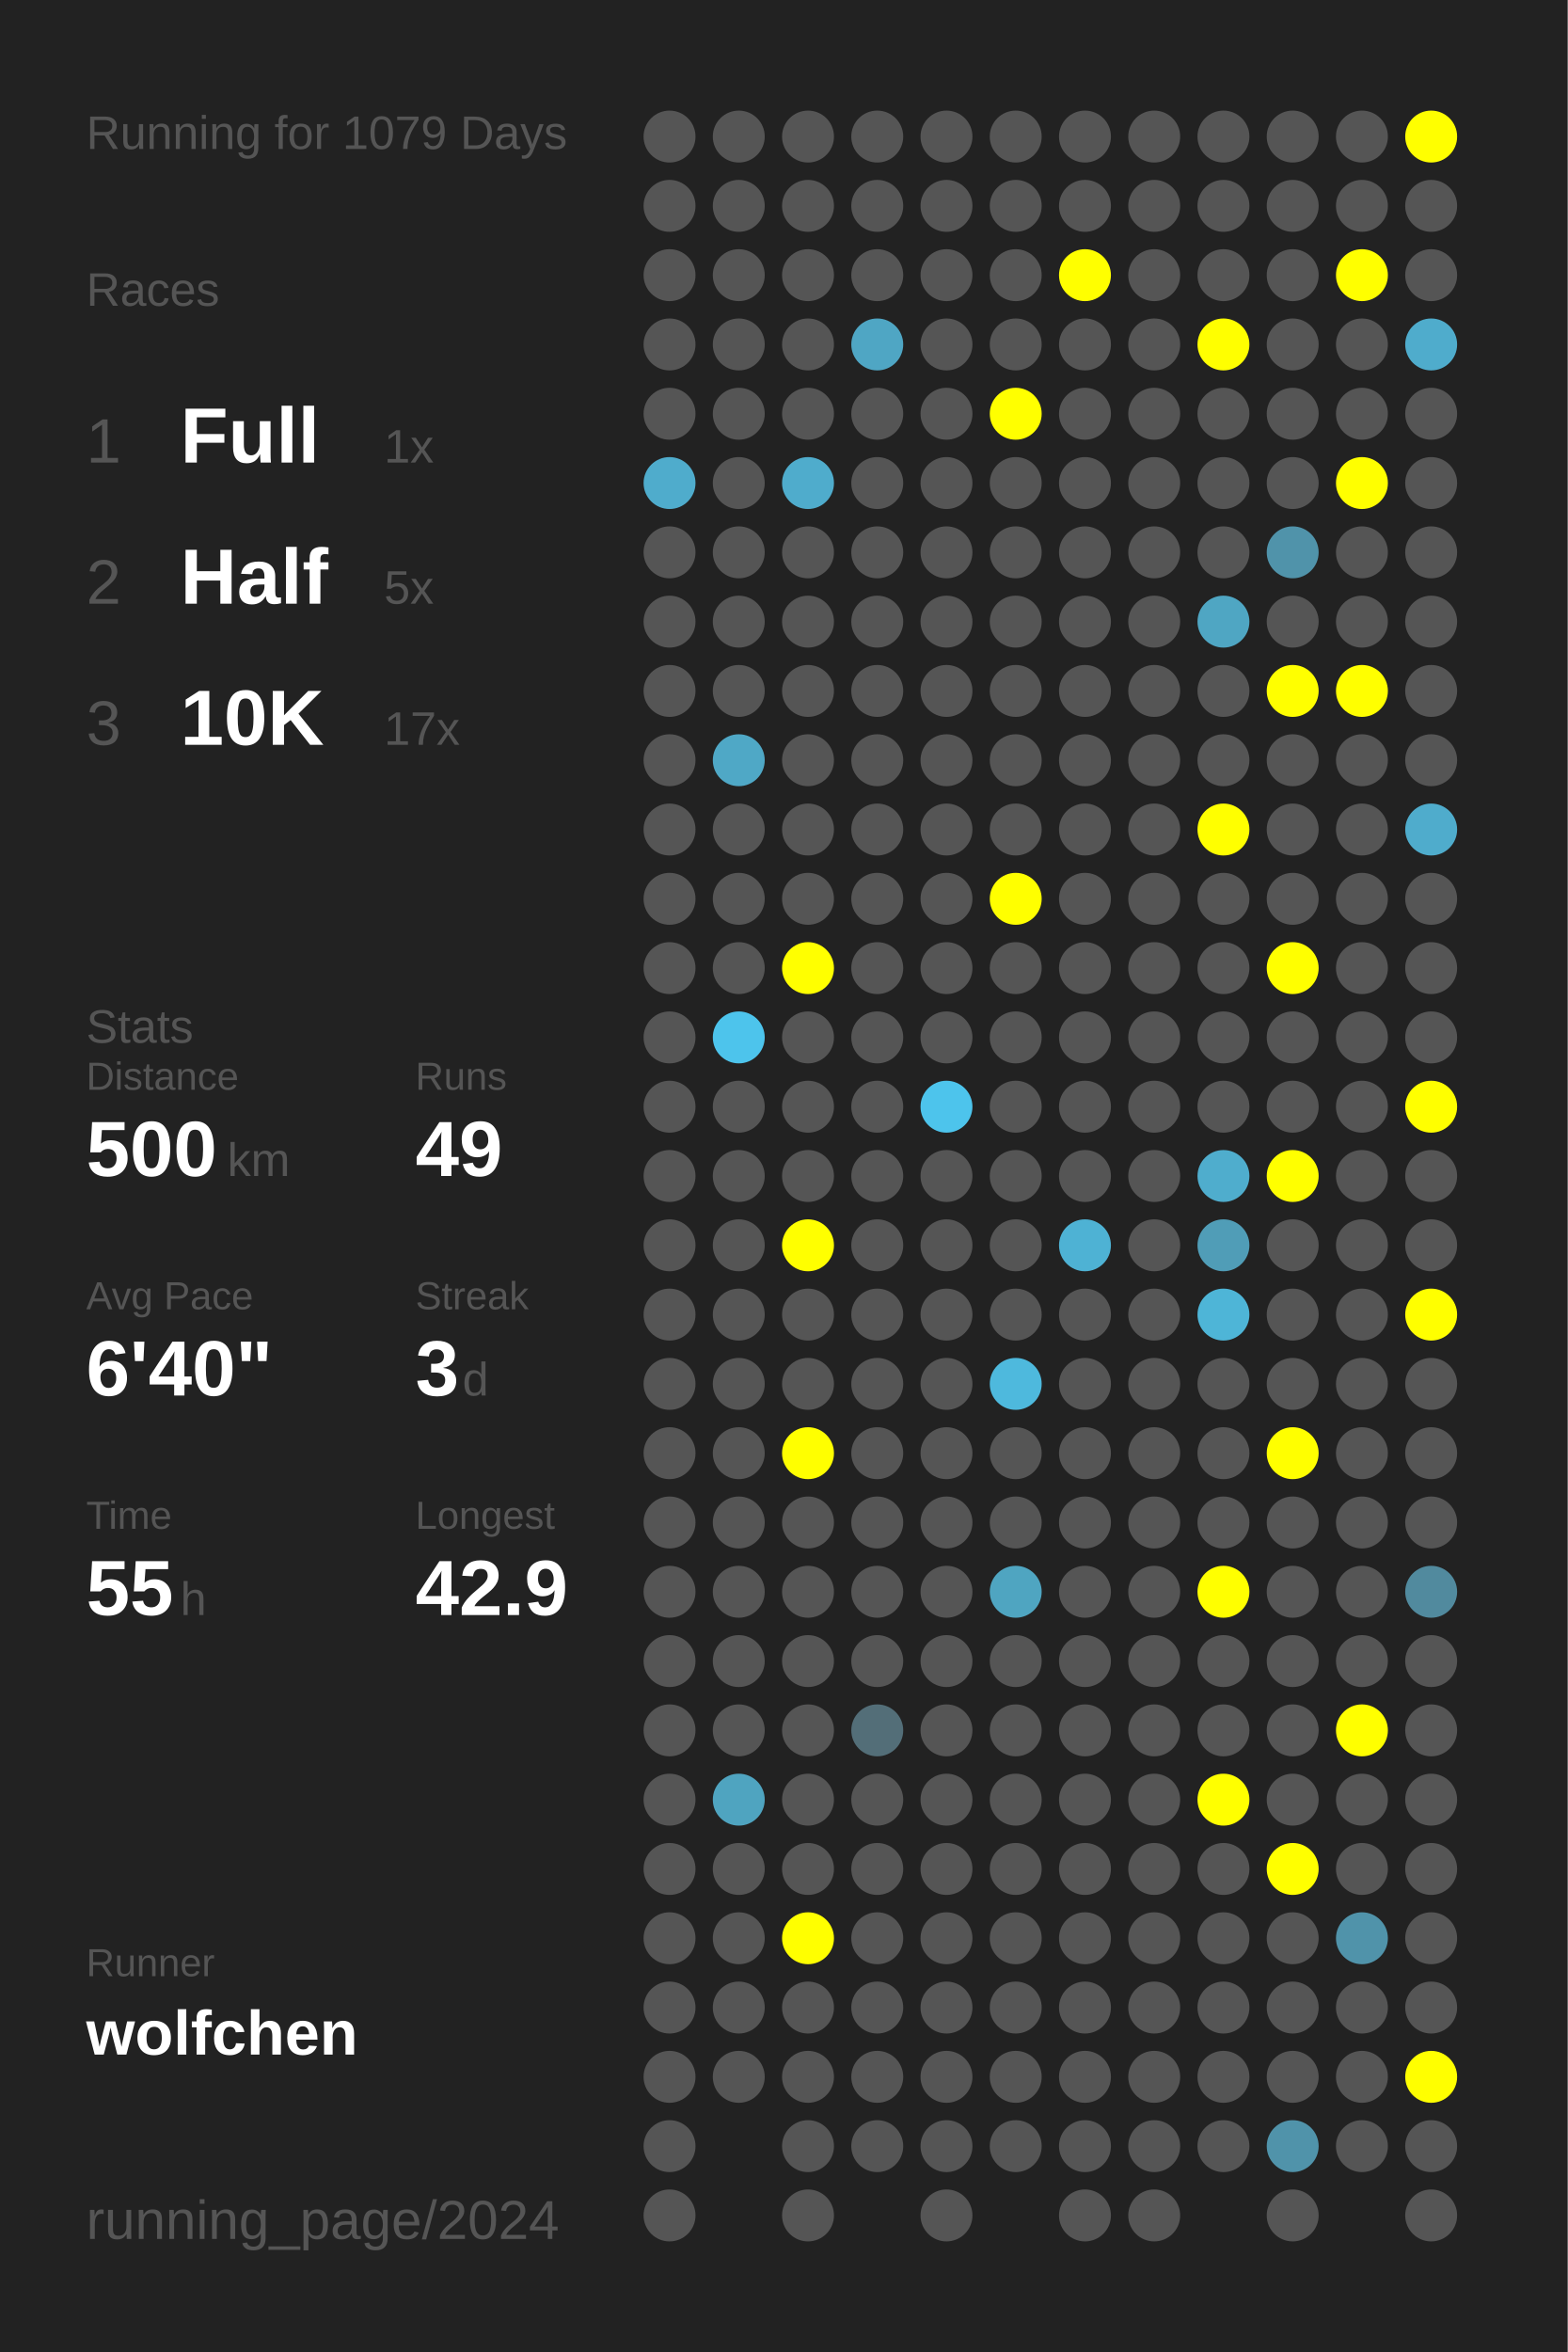
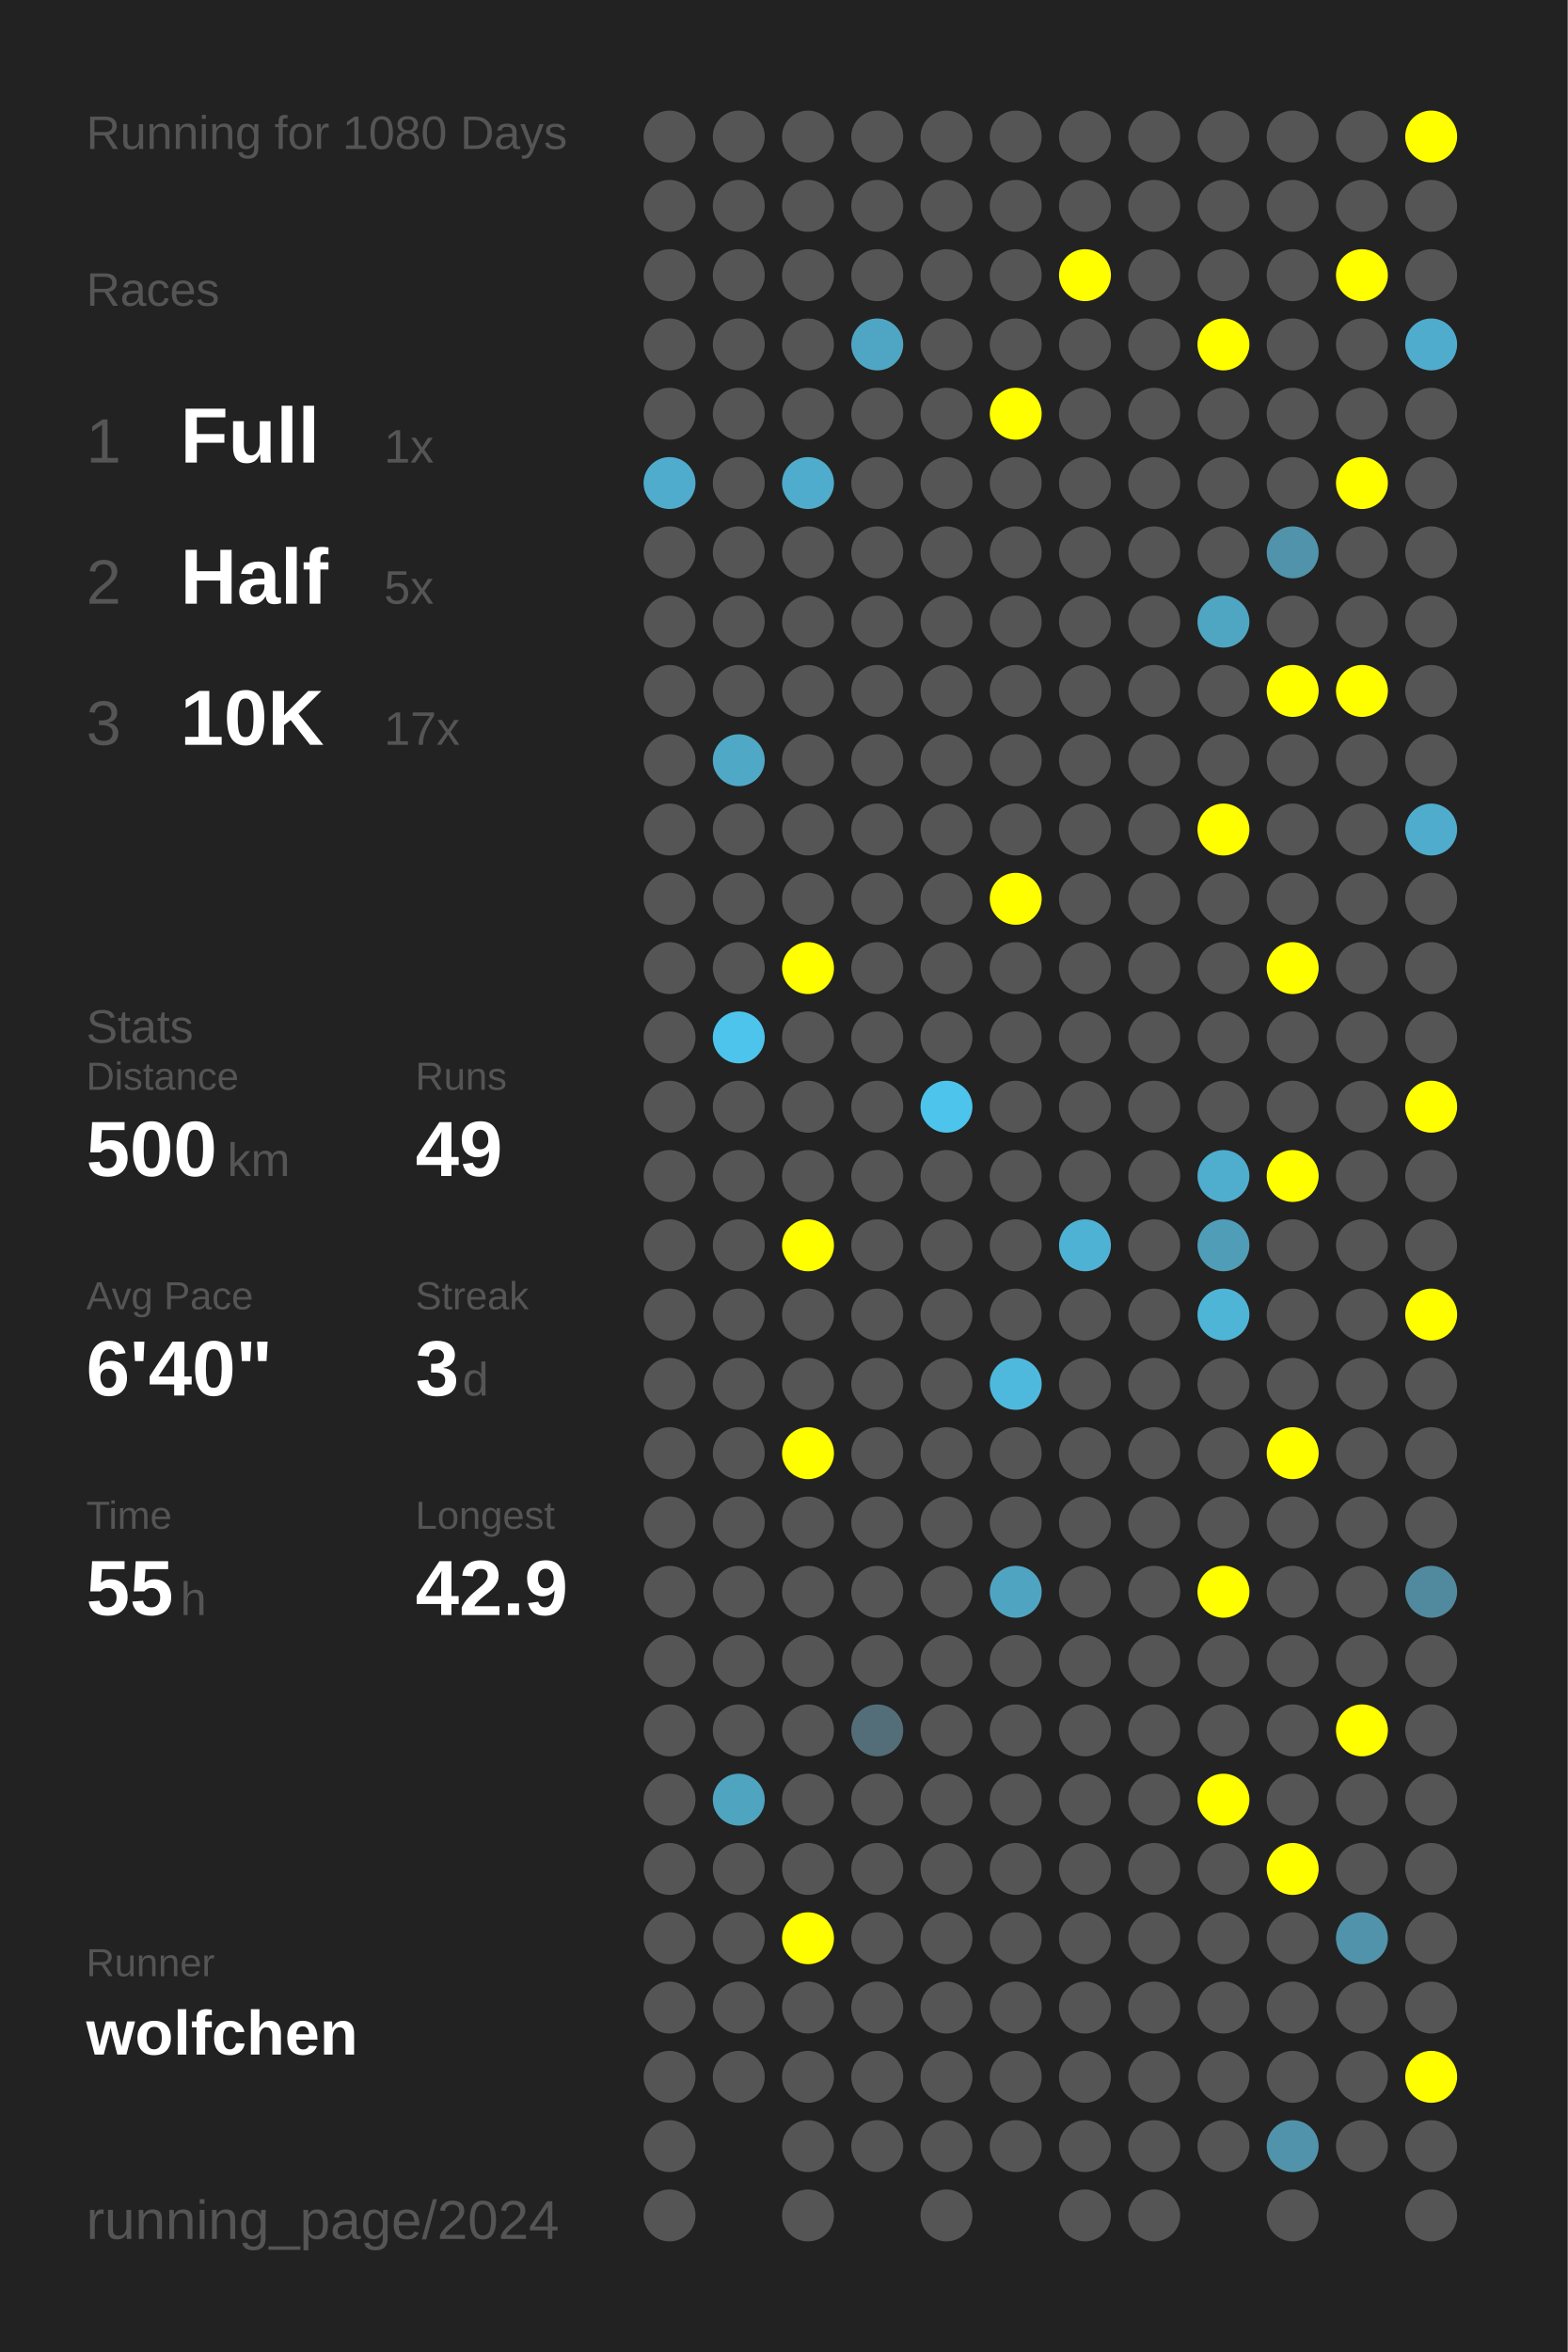
<svg xmlns="http://www.w3.org/2000/svg" baseProfile="full" height="300mm" version="1.1" viewBox="0,0,200,300" width="200mm">
  <defs />
  <rect fill="#222222" height="300" width="200" x="0" y="0" />
-   <text fill="#555555" style="font-size:6px; font-family:Arial;" x="11" y="19">Running for 1079 Days</text>
+   <text fill="#555555" style="font-size:6px; font-family:Arial;" x="11" y="19">Running for 1080 Days</text>
  <text fill="#555555" style="font-size:6px; font-family:Arial;" x="11" y="39">Races</text>
  <text fill="#555555" style="font-size:8px; font-family:Arial;" x="11" y="59">1</text>
  <text fill="#FFFFFF" style="font-size:10px; font-family:Arial; font-weight:bold;" x="23" y="59">Full</text>
  <text fill="#555555" style="font-size:6px; font-family:Arial;" x="49" y="59">1x</text>
  <text fill="#555555" style="font-size:8px; font-family:Arial;" x="11" y="77">2</text>
  <text fill="#FFFFFF" style="font-size:10px; font-family:Arial; font-weight:bold;" x="23" y="77">Half</text>
  <text fill="#555555" style="font-size:6px; font-family:Arial;" x="49" y="77">5x</text>
  <text fill="#555555" style="font-size:8px; font-family:Arial;" x="11" y="95">3</text>
  <text fill="#FFFFFF" style="font-size:10px; font-family:Arial; font-weight:bold;" x="23" y="95">10K</text>
  <text fill="#555555" style="font-size:6px; font-family:Arial;" x="49" y="95">17x</text>
  <text fill="#555555" style="font-size:6px; font-family:Arial;" x="11" y="133">Stats</text>
  <text fill="#555555" style="font-size:5px; font-family:Arial;" x="11" y="139">Distance</text>
  <text fill="#FFFFFF" style="font-size:10px; font-family:Arial; font-weight:bold;" x="11" y="150">500</text>
  <text fill="#555555" style="font-size:6px; font-family:Arial;" x="29" y="150">km</text>
  <text fill="#555555" style="font-size:5px; font-family:Arial;" x="53" y="139">Runs</text>
  <text fill="#FFFFFF" style="font-size:10px; font-family:Arial; font-weight:bold;" x="53" y="150">49</text>
  <text fill="#555555" style="font-size:5px; font-family:Arial;" x="11" y="167">Avg Pace</text>
  <text fill="#FFFFFF" style="font-size:10px; font-family:Arial; font-weight:bold;" x="11" y="178">6'40"</text>
  <text fill="#555555" style="font-size:5px; font-family:Arial;" x="53" y="167">Streak</text>
  <text fill="#FFFFFF" style="font-size:10px; font-family:Arial; font-weight:bold;" x="53" y="178">3</text>
  <text fill="#555555" style="font-size:6px; font-family:Arial;" x="59" y="178">d</text>
  <text fill="#555555" style="font-size:5px; font-family:Arial;" x="11" y="195">Time</text>
  <text fill="#FFFFFF" style="font-size:10px; font-family:Arial; font-weight:bold;" x="11" y="206">55</text>
  <text fill="#555555" style="font-size:6px; font-family:Arial;" x="23" y="206">h</text>
  <text fill="#555555" style="font-size:5px; font-family:Arial;" x="53" y="195">Longest</text>
  <text fill="#FFFFFF" style="font-size:10px; font-family:Arial; font-weight:bold;" x="53" y="206">42.9</text>
  <text fill="#555555" style="font-size:5px; font-family:Arial;" x="11" y="252.065">Runner</text>
  <text fill="#FFFFFF" style="font-size:8px; font-family:Arial; font-weight:bold;" x="11" y="262.065">wolfchen</text>
  <text fill="#555555" style="font-size:7px; font-family:Arial;" x="11" y="285.581">running_page/2024</text>
  <circle cx="85.417" cy="17.419" fill="#555555" r="3.312" />
  <circle cx="85.417" cy="26.258" fill="#555555" r="3.312" />
  <circle cx="85.417" cy="35.097" fill="#555555" r="3.312" />
  <circle cx="85.417" cy="43.935" fill="#555555" r="3.312" />
  <circle cx="85.417" cy="52.774" fill="#555555" r="3.312" />
  <circle cx="85.417" cy="61.613" fill="#4faccc" r="3.312" />
  <circle cx="85.417" cy="70.452" fill="#555555" r="3.312" />
  <circle cx="85.417" cy="79.29" fill="#555555" r="3.312" />
  <circle cx="85.417" cy="88.129" fill="#555555" r="3.312" />
  <circle cx="85.417" cy="96.968" fill="#555555" r="3.312" />
  <circle cx="85.417" cy="105.806" fill="#555555" r="3.312" />
  <circle cx="85.417" cy="114.645" fill="#555555" r="3.312" />
  <circle cx="85.417" cy="123.484" fill="#555555" r="3.312" />
  <circle cx="85.417" cy="132.323" fill="#555555" r="3.312" />
  <circle cx="85.417" cy="141.161" fill="#555555" r="3.312" />
  <circle cx="85.417" cy="150" fill="#555555" r="3.312" />
  <circle cx="85.417" cy="158.839" fill="#555555" r="3.312" />
  <circle cx="85.417" cy="167.677" fill="#555555" r="3.312" />
  <circle cx="85.417" cy="176.516" fill="#555555" r="3.312" />
  <circle cx="85.417" cy="185.355" fill="#555555" r="3.312" />
  <circle cx="85.417" cy="194.194" fill="#555555" r="3.312" />
  <circle cx="85.417" cy="203.032" fill="#555555" r="3.312" />
  <circle cx="85.417" cy="211.871" fill="#555555" r="3.312" />
  <circle cx="85.417" cy="220.71" fill="#555555" r="3.312" />
  <circle cx="85.417" cy="229.548" fill="#555555" r="3.312" />
  <circle cx="85.417" cy="238.387" fill="#555555" r="3.312" />
  <circle cx="85.417" cy="247.226" fill="#555555" r="3.312" />
  <circle cx="85.417" cy="256.065" fill="#555555" r="3.312" />
  <circle cx="85.417" cy="264.903" fill="#555555" r="3.312" />
  <circle cx="85.417" cy="273.742" fill="#555555" r="3.312" />
  <circle cx="85.417" cy="282.581" fill="#555555" r="3.312" />
  <circle cx="94.25" cy="17.419" fill="#555555" r="3.312" />
  <circle cx="94.25" cy="26.258" fill="#555555" r="3.312" />
  <circle cx="94.25" cy="35.097" fill="#555555" r="3.312" />
  <circle cx="94.25" cy="43.935" fill="#555555" r="3.312" />
  <circle cx="94.25" cy="52.774" fill="#555555" r="3.312" />
  <circle cx="94.25" cy="61.613" fill="#555555" r="3.312" />
  <circle cx="94.25" cy="70.452" fill="#555555" r="3.312" />
  <circle cx="94.25" cy="79.29" fill="#555555" r="3.312" />
  <circle cx="94.25" cy="88.129" fill="#555555" r="3.312" />
  <circle cx="94.25" cy="96.968" fill="#4fa8c6" r="3.312" />
  <circle cx="94.25" cy="105.806" fill="#555555" r="3.312" />
  <circle cx="94.25" cy="114.645" fill="#555555" r="3.312" />
  <circle cx="94.25" cy="123.484" fill="#555555" r="3.312" />
  <circle cx="94.25" cy="132.323" fill="#4dc4ec" r="3.312" />
  <circle cx="94.25" cy="141.161" fill="#555555" r="3.312" />
  <circle cx="94.25" cy="150" fill="#555555" r="3.312" />
  <circle cx="94.25" cy="158.839" fill="#555555" r="3.312" />
  <circle cx="94.25" cy="167.677" fill="#555555" r="3.312" />
  <circle cx="94.25" cy="176.516" fill="#555555" r="3.312" />
  <circle cx="94.25" cy="185.355" fill="#555555" r="3.312" />
  <circle cx="94.25" cy="194.194" fill="#555555" r="3.312" />
  <circle cx="94.25" cy="203.032" fill="#555555" r="3.312" />
  <circle cx="94.25" cy="211.871" fill="#555555" r="3.312" />
  <circle cx="94.25" cy="220.71" fill="#555555" r="3.312" />
  <circle cx="94.25" cy="229.548" fill="#4fa4c0" r="3.312" />
  <circle cx="94.25" cy="238.387" fill="#555555" r="3.312" />
  <circle cx="94.25" cy="247.226" fill="#555555" r="3.312" />
  <circle cx="94.25" cy="256.065" fill="#555555" r="3.312" />
  <circle cx="94.25" cy="264.903" fill="#555555" r="3.312" />
  <circle cx="103.083" cy="17.419" fill="#555555" r="3.312" />
  <circle cx="103.083" cy="26.258" fill="#555555" r="3.312" />
  <circle cx="103.083" cy="35.097" fill="#555555" r="3.312" />
  <circle cx="103.083" cy="43.935" fill="#555555" r="3.312" />
  <circle cx="103.083" cy="52.774" fill="#555555" r="3.312" />
  <circle cx="103.083" cy="61.613" fill="#4faccc" r="3.312" />
  <circle cx="103.083" cy="70.452" fill="#555555" r="3.312" />
  <circle cx="103.083" cy="79.29" fill="#555555" r="3.312" />
  <circle cx="103.083" cy="88.129" fill="#555555" r="3.312" />
  <circle cx="103.083" cy="96.968" fill="#555555" r="3.312" />
  <circle cx="103.083" cy="105.806" fill="#555555" r="3.312" />
  <circle cx="103.083" cy="114.645" fill="#555555" r="3.312" />
  <circle cx="103.083" cy="123.484" fill="#FFFF00" r="3.312" />
  <circle cx="103.083" cy="132.323" fill="#555555" r="3.312" />
  <circle cx="103.083" cy="141.161" fill="#555555" r="3.312" />
  <circle cx="103.083" cy="150" fill="#555555" r="3.312" />
  <circle cx="103.083" cy="158.839" fill="#FFFF00" r="3.312" />
  <circle cx="103.083" cy="167.677" fill="#555555" r="3.312" />
  <circle cx="103.083" cy="176.516" fill="#555555" r="3.312" />
  <circle cx="103.083" cy="185.355" fill="#FFFF00" r="3.312" />
  <circle cx="103.083" cy="194.194" fill="#555555" r="3.312" />
  <circle cx="103.083" cy="203.032" fill="#555555" r="3.312" />
  <circle cx="103.083" cy="211.871" fill="#555555" r="3.312" />
  <circle cx="103.083" cy="220.71" fill="#555555" r="3.312" />
  <circle cx="103.083" cy="229.548" fill="#555555" r="3.312" />
  <circle cx="103.083" cy="238.387" fill="#555555" r="3.312" />
  <circle cx="103.083" cy="247.226" fill="#FFFF00" r="3.312" />
  <circle cx="103.083" cy="256.065" fill="#555555" r="3.312" />
  <circle cx="103.083" cy="264.903" fill="#555555" r="3.312" />
  <circle cx="103.083" cy="273.742" fill="#555555" r="3.312" />
  <circle cx="103.083" cy="282.581" fill="#555555" r="3.312" />
  <circle cx="111.917" cy="17.419" fill="#555555" r="3.312" />
  <circle cx="111.917" cy="26.258" fill="#555555" r="3.312" />
  <circle cx="111.917" cy="35.097" fill="#555555" r="3.312" />
  <circle cx="111.917" cy="43.935" fill="#4fa6c4" r="3.312" />
  <circle cx="111.917" cy="52.774" fill="#555555" r="3.312" />
  <circle cx="111.917" cy="61.613" fill="#555555" r="3.312" />
  <circle cx="111.917" cy="70.452" fill="#555555" r="3.312" />
  <circle cx="111.917" cy="79.29" fill="#555555" r="3.312" />
  <circle cx="111.917" cy="88.129" fill="#555555" r="3.312" />
  <circle cx="111.917" cy="96.968" fill="#555555" r="3.312" />
  <circle cx="111.917" cy="105.806" fill="#555555" r="3.312" />
  <circle cx="111.917" cy="114.645" fill="#555555" r="3.312" />
  <circle cx="111.917" cy="123.484" fill="#555555" r="3.312" />
  <circle cx="111.917" cy="132.323" fill="#555555" r="3.312" />
  <circle cx="111.917" cy="141.161" fill="#555555" r="3.312" />
  <circle cx="111.917" cy="150" fill="#555555" r="3.312" />
  <circle cx="111.917" cy="158.839" fill="#555555" r="3.312" />
  <circle cx="111.917" cy="167.677" fill="#555555" r="3.312" />
  <circle cx="111.917" cy="176.516" fill="#555555" r="3.312" />
  <circle cx="111.917" cy="185.355" fill="#555555" r="3.312" />
  <circle cx="111.917" cy="194.194" fill="#555555" r="3.312" />
  <circle cx="111.917" cy="203.032" fill="#555555" r="3.312" />
  <circle cx="111.917" cy="211.871" fill="#555555" r="3.312" />
  <circle cx="111.917" cy="220.71" fill="#536e78" r="3.312" />
  <circle cx="111.917" cy="229.548" fill="#555555" r="3.312" />
  <circle cx="111.917" cy="238.387" fill="#555555" r="3.312" />
  <circle cx="111.917" cy="247.226" fill="#555555" r="3.312" />
  <circle cx="111.917" cy="256.065" fill="#555555" r="3.312" />
  <circle cx="111.917" cy="264.903" fill="#555555" r="3.312" />
  <circle cx="111.917" cy="273.742" fill="#555555" r="3.312" />
  <circle cx="120.75" cy="17.419" fill="#555555" r="3.312" />
  <circle cx="120.75" cy="26.258" fill="#555555" r="3.312" />
  <circle cx="120.75" cy="35.097" fill="#555555" r="3.312" />
  <circle cx="120.75" cy="43.935" fill="#555555" r="3.312" />
  <circle cx="120.75" cy="52.774" fill="#555555" r="3.312" />
  <circle cx="120.75" cy="61.613" fill="#555555" r="3.312" />
  <circle cx="120.75" cy="70.452" fill="#555555" r="3.312" />
  <circle cx="120.75" cy="79.29" fill="#555555" r="3.312" />
  <circle cx="120.75" cy="88.129" fill="#555555" r="3.312" />
  <circle cx="120.75" cy="96.968" fill="#555555" r="3.312" />
  <circle cx="120.75" cy="105.806" fill="#555555" r="3.312" />
  <circle cx="120.75" cy="114.645" fill="#555555" r="3.312" />
  <circle cx="120.75" cy="123.484" fill="#555555" r="3.312" />
  <circle cx="120.75" cy="132.323" fill="#555555" r="3.312" />
  <circle cx="120.75" cy="141.161" fill="#4dc4ec" r="3.312" />
  <circle cx="120.75" cy="150" fill="#555555" r="3.312" />
  <circle cx="120.75" cy="158.839" fill="#555555" r="3.312" />
  <circle cx="120.75" cy="167.677" fill="#555555" r="3.312" />
  <circle cx="120.75" cy="176.516" fill="#555555" r="3.312" />
  <circle cx="120.75" cy="185.355" fill="#555555" r="3.312" />
  <circle cx="120.75" cy="194.194" fill="#555555" r="3.312" />
  <circle cx="120.75" cy="203.032" fill="#555555" r="3.312" />
  <circle cx="120.75" cy="211.871" fill="#555555" r="3.312" />
  <circle cx="120.75" cy="220.71" fill="#555555" r="3.312" />
  <circle cx="120.75" cy="229.548" fill="#555555" r="3.312" />
  <circle cx="120.75" cy="238.387" fill="#555555" r="3.312" />
  <circle cx="120.75" cy="247.226" fill="#555555" r="3.312" />
  <circle cx="120.75" cy="256.065" fill="#555555" r="3.312" />
  <circle cx="120.75" cy="264.903" fill="#555555" r="3.312" />
  <circle cx="120.75" cy="273.742" fill="#555555" r="3.312" />
  <circle cx="120.75" cy="282.581" fill="#555555" r="3.312" />
  <circle cx="129.583" cy="17.419" fill="#555555" r="3.312" />
  <circle cx="129.583" cy="26.258" fill="#555555" r="3.312" />
  <circle cx="129.583" cy="35.097" fill="#555555" r="3.312" />
  <circle cx="129.583" cy="43.935" fill="#555555" r="3.312" />
  <circle cx="129.583" cy="52.774" fill="#FFFF00" r="3.312" />
  <circle cx="129.583" cy="61.613" fill="#555555" r="3.312" />
  <circle cx="129.583" cy="70.452" fill="#555555" r="3.312" />
  <circle cx="129.583" cy="79.29" fill="#555555" r="3.312" />
  <circle cx="129.583" cy="88.129" fill="#555555" r="3.312" />
  <circle cx="129.583" cy="96.968" fill="#555555" r="3.312" />
  <circle cx="129.583" cy="105.806" fill="#555555" r="3.312" />
  <circle cx="129.583" cy="114.645" fill="#FFFF00" r="3.312" />
  <circle cx="129.583" cy="123.484" fill="#555555" r="3.312" />
  <circle cx="129.583" cy="132.323" fill="#555555" r="3.312" />
  <circle cx="129.583" cy="141.161" fill="#555555" r="3.312" />
  <circle cx="129.583" cy="150" fill="#555555" r="3.312" />
  <circle cx="129.583" cy="158.839" fill="#555555" r="3.312" />
  <circle cx="129.583" cy="167.677" fill="#555555" r="3.312" />
  <circle cx="129.583" cy="176.516" fill="#4eb9dd" r="3.312" />
  <circle cx="129.583" cy="185.355" fill="#555555" r="3.312" />
  <circle cx="129.583" cy="194.194" fill="#555555" r="3.312" />
  <circle cx="129.583" cy="203.032" fill="#4fa5c1" r="3.312" />
  <circle cx="129.583" cy="211.871" fill="#555555" r="3.312" />
  <circle cx="129.583" cy="220.71" fill="#555555" r="3.312" />
  <circle cx="129.583" cy="229.548" fill="#555555" r="3.312" />
  <circle cx="129.583" cy="238.387" fill="#555555" r="3.312" />
  <circle cx="129.583" cy="247.226" fill="#555555" r="3.312" />
  <circle cx="129.583" cy="256.065" fill="#555555" r="3.312" />
  <circle cx="129.583" cy="264.903" fill="#555555" r="3.312" />
  <circle cx="129.583" cy="273.742" fill="#555555" r="3.312" />
  <circle cx="138.417" cy="17.419" fill="#555555" r="3.312" />
  <circle cx="138.417" cy="26.258" fill="#555555" r="3.312" />
  <circle cx="138.417" cy="35.097" fill="#FFFF00" r="3.312" />
  <circle cx="138.417" cy="43.935" fill="#555555" r="3.312" />
  <circle cx="138.417" cy="52.774" fill="#555555" r="3.312" />
  <circle cx="138.417" cy="61.613" fill="#555555" r="3.312" />
  <circle cx="138.417" cy="70.452" fill="#555555" r="3.312" />
  <circle cx="138.417" cy="79.29" fill="#555555" r="3.312" />
  <circle cx="138.417" cy="88.129" fill="#555555" r="3.312" />
  <circle cx="138.417" cy="96.968" fill="#555555" r="3.312" />
  <circle cx="138.417" cy="105.806" fill="#555555" r="3.312" />
  <circle cx="138.417" cy="114.645" fill="#555555" r="3.312" />
  <circle cx="138.417" cy="123.484" fill="#555555" r="3.312" />
  <circle cx="138.417" cy="132.323" fill="#555555" r="3.312" />
  <circle cx="138.417" cy="141.161" fill="#555555" r="3.312" />
  <circle cx="138.417" cy="150" fill="#555555" r="3.312" />
  <circle cx="138.417" cy="158.839" fill="#4eb2d4" r="3.312" />
  <circle cx="138.417" cy="167.677" fill="#555555" r="3.312" />
  <circle cx="138.417" cy="176.516" fill="#555555" r="3.312" />
  <circle cx="138.417" cy="185.355" fill="#555555" r="3.312" />
  <circle cx="138.417" cy="194.194" fill="#555555" r="3.312" />
  <circle cx="138.417" cy="203.032" fill="#555555" r="3.312" />
  <circle cx="138.417" cy="211.871" fill="#555555" r="3.312" />
  <circle cx="138.417" cy="220.71" fill="#555555" r="3.312" />
  <circle cx="138.417" cy="229.548" fill="#555555" r="3.312" />
  <circle cx="138.417" cy="238.387" fill="#555555" r="3.312" />
  <circle cx="138.417" cy="247.226" fill="#555555" r="3.312" />
  <circle cx="138.417" cy="256.065" fill="#555555" r="3.312" />
  <circle cx="138.417" cy="264.903" fill="#555555" r="3.312" />
  <circle cx="138.417" cy="273.742" fill="#555555" r="3.312" />
  <circle cx="138.417" cy="282.581" fill="#555555" r="3.312" />
  <circle cx="147.25" cy="17.419" fill="#555555" r="3.312" />
  <circle cx="147.25" cy="26.258" fill="#555555" r="3.312" />
  <circle cx="147.25" cy="35.097" fill="#555555" r="3.312" />
  <circle cx="147.25" cy="43.935" fill="#555555" r="3.312" />
  <circle cx="147.25" cy="52.774" fill="#555555" r="3.312" />
  <circle cx="147.25" cy="61.613" fill="#555555" r="3.312" />
  <circle cx="147.25" cy="70.452" fill="#555555" r="3.312" />
  <circle cx="147.25" cy="79.29" fill="#555555" r="3.312" />
  <circle cx="147.25" cy="88.129" fill="#555555" r="3.312" />
  <circle cx="147.25" cy="96.968" fill="#555555" r="3.312" />
  <circle cx="147.25" cy="105.806" fill="#555555" r="3.312" />
  <circle cx="147.25" cy="114.645" fill="#555555" r="3.312" />
  <circle cx="147.25" cy="123.484" fill="#555555" r="3.312" />
  <circle cx="147.25" cy="132.323" fill="#555555" r="3.312" />
  <circle cx="147.25" cy="141.161" fill="#555555" r="3.312" />
  <circle cx="147.25" cy="150" fill="#555555" r="3.312" />
  <circle cx="147.25" cy="158.839" fill="#555555" r="3.312" />
  <circle cx="147.25" cy="167.677" fill="#555555" r="3.312" />
  <circle cx="147.25" cy="176.516" fill="#555555" r="3.312" />
  <circle cx="147.25" cy="185.355" fill="#555555" r="3.312" />
  <circle cx="147.25" cy="194.194" fill="#555555" r="3.312" />
  <circle cx="147.25" cy="203.032" fill="#555555" r="3.312" />
  <circle cx="147.25" cy="211.871" fill="#555555" r="3.312" />
  <circle cx="147.25" cy="220.71" fill="#555555" r="3.312" />
  <circle cx="147.25" cy="229.548" fill="#555555" r="3.312" />
  <circle cx="147.25" cy="238.387" fill="#555555" r="3.312" />
  <circle cx="147.25" cy="247.226" fill="#555555" r="3.312" />
  <circle cx="147.25" cy="256.065" fill="#555555" r="3.312" />
  <circle cx="147.25" cy="264.903" fill="#555555" r="3.312" />
  <circle cx="147.25" cy="273.742" fill="#555555" r="3.312" />
  <circle cx="147.25" cy="282.581" fill="#555555" r="3.312" />
  <circle cx="156.083" cy="17.419" fill="#555555" r="3.312" />
  <circle cx="156.083" cy="26.258" fill="#555555" r="3.312" />
  <circle cx="156.083" cy="35.097" fill="#555555" r="3.312" />
  <circle cx="156.083" cy="43.935" fill="#FFFF00" r="3.312" />
  <circle cx="156.083" cy="52.774" fill="#555555" r="3.312" />
  <circle cx="156.083" cy="61.613" fill="#555555" r="3.312" />
  <circle cx="156.083" cy="70.452" fill="#555555" r="3.312" />
  <circle cx="156.083" cy="79.29" fill="#4fa6c3" r="3.312" />
  <circle cx="156.083" cy="88.129" fill="#555555" r="3.312" />
  <circle cx="156.083" cy="96.968" fill="#555555" r="3.312" />
  <circle cx="156.083" cy="105.806" fill="#FFFF00" r="3.312" />
  <circle cx="156.083" cy="114.645" fill="#555555" r="3.312" />
  <circle cx="156.083" cy="123.484" fill="#555555" r="3.312" />
  <circle cx="156.083" cy="132.323" fill="#555555" r="3.312" />
  <circle cx="156.083" cy="141.161" fill="#555555" r="3.312" />
  <circle cx="156.083" cy="150" fill="#4fadcd" r="3.312" />
  <circle cx="156.083" cy="158.839" fill="#509db7" r="3.312" />
  <circle cx="156.083" cy="167.677" fill="#4eb5d7" r="3.312" />
  <circle cx="156.083" cy="176.516" fill="#555555" r="3.312" />
  <circle cx="156.083" cy="185.355" fill="#555555" r="3.312" />
  <circle cx="156.083" cy="194.194" fill="#555555" r="3.312" />
  <circle cx="156.083" cy="203.032" fill="#FFFF00" r="3.312" />
  <circle cx="156.083" cy="211.871" fill="#555555" r="3.312" />
  <circle cx="156.083" cy="220.71" fill="#555555" r="3.312" />
  <circle cx="156.083" cy="229.548" fill="#FFFF00" r="3.312" />
  <circle cx="156.083" cy="238.387" fill="#555555" r="3.312" />
  <circle cx="156.083" cy="247.226" fill="#555555" r="3.312" />
  <circle cx="156.083" cy="256.065" fill="#555555" r="3.312" />
  <circle cx="156.083" cy="264.903" fill="#555555" r="3.312" />
  <circle cx="156.083" cy="273.742" fill="#555555" r="3.312" />
  <circle cx="164.917" cy="17.419" fill="#555555" r="3.312" />
  <circle cx="164.917" cy="26.258" fill="#555555" r="3.312" />
  <circle cx="164.917" cy="35.097" fill="#555555" r="3.312" />
  <circle cx="164.917" cy="43.935" fill="#555555" r="3.312" />
  <circle cx="164.917" cy="52.774" fill="#555555" r="3.312" />
  <circle cx="164.917" cy="61.613" fill="#555555" r="3.312" />
  <circle cx="164.917" cy="70.452" fill="#5093aa" r="3.312" />
  <circle cx="164.917" cy="79.29" fill="#555555" r="3.312" />
  <circle cx="164.917" cy="88.129" fill="#FFFF00" r="3.312" />
  <circle cx="164.917" cy="96.968" fill="#555555" r="3.312" />
  <circle cx="164.917" cy="105.806" fill="#555555" r="3.312" />
  <circle cx="164.917" cy="114.645" fill="#555555" r="3.312" />
  <circle cx="164.917" cy="123.484" fill="#FFFF00" r="3.312" />
  <circle cx="164.917" cy="132.323" fill="#555555" r="3.312" />
  <circle cx="164.917" cy="141.161" fill="#555555" r="3.312" />
  <circle cx="164.917" cy="150" fill="#FFFF00" r="3.312" />
  <circle cx="164.917" cy="158.839" fill="#555555" r="3.312" />
  <circle cx="164.917" cy="167.677" fill="#555555" r="3.312" />
  <circle cx="164.917" cy="176.516" fill="#555555" r="3.312" />
  <circle cx="164.917" cy="185.355" fill="#FFFF00" r="3.312" />
  <circle cx="164.917" cy="194.194" fill="#555555" r="3.312" />
  <circle cx="164.917" cy="203.032" fill="#555555" r="3.312" />
  <circle cx="164.917" cy="211.871" fill="#555555" r="3.312" />
  <circle cx="164.917" cy="220.71" fill="#555555" r="3.312" />
  <circle cx="164.917" cy="229.548" fill="#555555" r="3.312" />
  <circle cx="164.917" cy="238.387" fill="#FFFF00" r="3.312" />
  <circle cx="164.917" cy="247.226" fill="#555555" r="3.312" />
  <circle cx="164.917" cy="256.065" fill="#555555" r="3.312" />
  <circle cx="164.917" cy="264.903" fill="#555555" r="3.312" />
  <circle cx="164.917" cy="273.742" fill="#5093aa" r="3.312" />
  <circle cx="164.917" cy="282.581" fill="#555555" r="3.312" />
  <circle cx="173.75" cy="17.419" fill="#555555" r="3.312" />
  <circle cx="173.75" cy="26.258" fill="#555555" r="3.312" />
  <circle cx="173.75" cy="35.097" fill="#FFFF00" r="3.312" />
  <circle cx="173.75" cy="43.935" fill="#555555" r="3.312" />
  <circle cx="173.75" cy="52.774" fill="#555555" r="3.312" />
  <circle cx="173.75" cy="61.613" fill="#FFFF00" r="3.312" />
  <circle cx="173.75" cy="70.452" fill="#555555" r="3.312" />
  <circle cx="173.75" cy="79.29" fill="#555555" r="3.312" />
  <circle cx="173.75" cy="88.129" fill="#FFFF00" r="3.312" />
  <circle cx="173.75" cy="96.968" fill="#555555" r="3.312" />
  <circle cx="173.75" cy="105.806" fill="#555555" r="3.312" />
  <circle cx="173.75" cy="114.645" fill="#555555" r="3.312" />
  <circle cx="173.75" cy="123.484" fill="#555555" r="3.312" />
  <circle cx="173.75" cy="132.323" fill="#555555" r="3.312" />
  <circle cx="173.75" cy="141.161" fill="#555555" r="3.312" />
  <circle cx="173.75" cy="150" fill="#555555" r="3.312" />
  <circle cx="173.75" cy="158.839" fill="#555555" r="3.312" />
  <circle cx="173.75" cy="167.677" fill="#555555" r="3.312" />
  <circle cx="173.75" cy="176.516" fill="#555555" r="3.312" />
  <circle cx="173.75" cy="185.355" fill="#555555" r="3.312" />
  <circle cx="173.75" cy="194.194" fill="#555555" r="3.312" />
  <circle cx="173.75" cy="203.032" fill="#555555" r="3.312" />
  <circle cx="173.75" cy="211.871" fill="#555555" r="3.312" />
  <circle cx="173.75" cy="220.71" fill="#FFFF00" r="3.312" />
  <circle cx="173.75" cy="229.548" fill="#555555" r="3.312" />
  <circle cx="173.75" cy="238.387" fill="#555555" r="3.312" />
  <circle cx="173.75" cy="247.226" fill="#5093aa" r="3.312" />
  <circle cx="173.75" cy="256.065" fill="#555555" r="3.312" />
  <circle cx="173.75" cy="264.903" fill="#555555" r="3.312" />
  <circle cx="173.75" cy="273.742" fill="#555555" r="3.312" />
  <circle cx="182.583" cy="17.419" fill="#FFFF00" r="3.312" />
  <circle cx="182.583" cy="26.258" fill="#555555" r="3.312" />
  <circle cx="182.583" cy="35.097" fill="#555555" r="3.312" />
  <circle cx="182.583" cy="43.935" fill="#4faccc" r="3.312" />
  <circle cx="182.583" cy="52.774" fill="#555555" r="3.312" />
  <circle cx="182.583" cy="61.613" fill="#555555" r="3.312" />
  <circle cx="182.583" cy="70.452" fill="#555555" r="3.312" />
  <circle cx="182.583" cy="79.29" fill="#555555" r="3.312" />
  <circle cx="182.583" cy="88.129" fill="#555555" r="3.312" />
  <circle cx="182.583" cy="96.968" fill="#555555" r="3.312" />
  <circle cx="182.583" cy="105.806" fill="#4faccc" r="3.312" />
  <circle cx="182.583" cy="114.645" fill="#555555" r="3.312" />
  <circle cx="182.583" cy="123.484" fill="#555555" r="3.312" />
  <circle cx="182.583" cy="132.323" fill="#555555" r="3.312" />
  <circle cx="182.583" cy="141.161" fill="#FFFF00" r="3.312" />
  <circle cx="182.583" cy="150" fill="#555555" r="3.312" />
  <circle cx="182.583" cy="158.839" fill="#555555" r="3.312" />
  <circle cx="182.583" cy="167.677" fill="#FFFF00" r="3.312" />
  <circle cx="182.583" cy="176.516" fill="#555555" r="3.312" />
  <circle cx="182.583" cy="185.355" fill="#555555" r="3.312" />
  <circle cx="182.583" cy="194.194" fill="#555555" r="3.312" />
  <circle cx="182.583" cy="203.032" fill="#518a9e" r="3.312" />
  <circle cx="182.583" cy="211.871" fill="#555555" r="3.312" />
  <circle cx="182.583" cy="220.71" fill="#555555" r="3.312" />
  <circle cx="182.583" cy="229.548" fill="#555555" r="3.312" />
  <circle cx="182.583" cy="238.387" fill="#555555" r="3.312" />
  <circle cx="182.583" cy="247.226" fill="#555555" r="3.312" />
  <circle cx="182.583" cy="256.065" fill="#555555" r="3.312" />
  <circle cx="182.583" cy="264.903" fill="#FFFF00" r="3.312" />
  <circle cx="182.583" cy="273.742" fill="#555555" r="3.312" />
  <circle cx="182.583" cy="282.581" fill="#555555" r="3.312" />
</svg>
